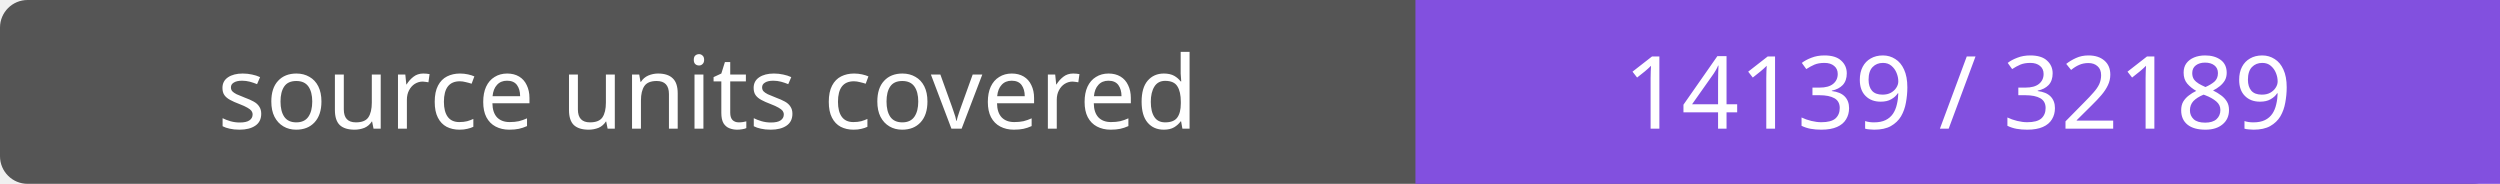
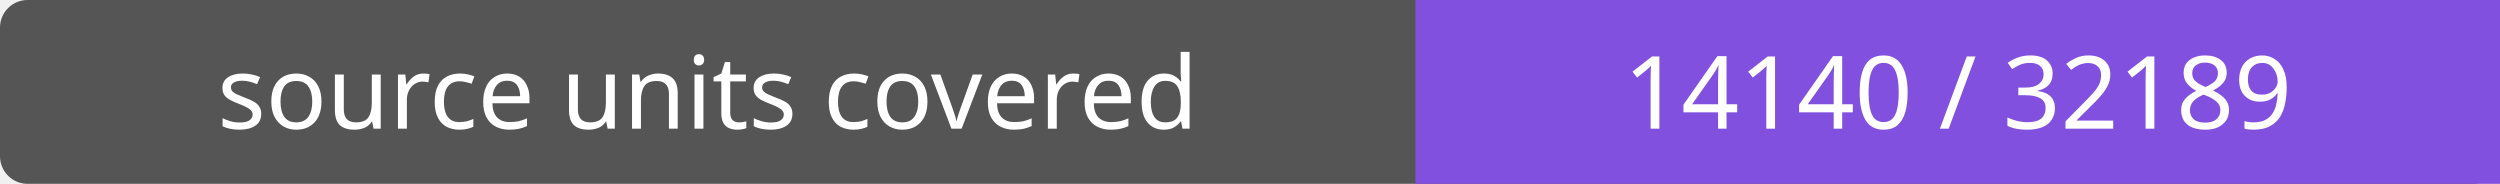
- <svg xmlns="http://www.w3.org/2000/svg" width="272" height="20" role="img" aria-label="source units covered: 14139 / 32189">
+ <svg xmlns="http://www.w3.org/2000/svg" width="272" height="20" role="img" aria-label="source units covered: 14140 / 32189">
  <rect width="272" height="20" rx="3" fill="#555" />
  <path fill="#8250df" d="M154 0h118v20H154z" />
  <g fill="#fff" text-anchor="middle" font-family="Verdana,sans-serif" font-size="11">
    <text x="77.0" y="14">source units covered</text>
-     <text x="213.0" y="14">14139 / 32189</text>
+     <text x="213.0" y="14">14140 / 32189</text>
  </g>
</svg>
